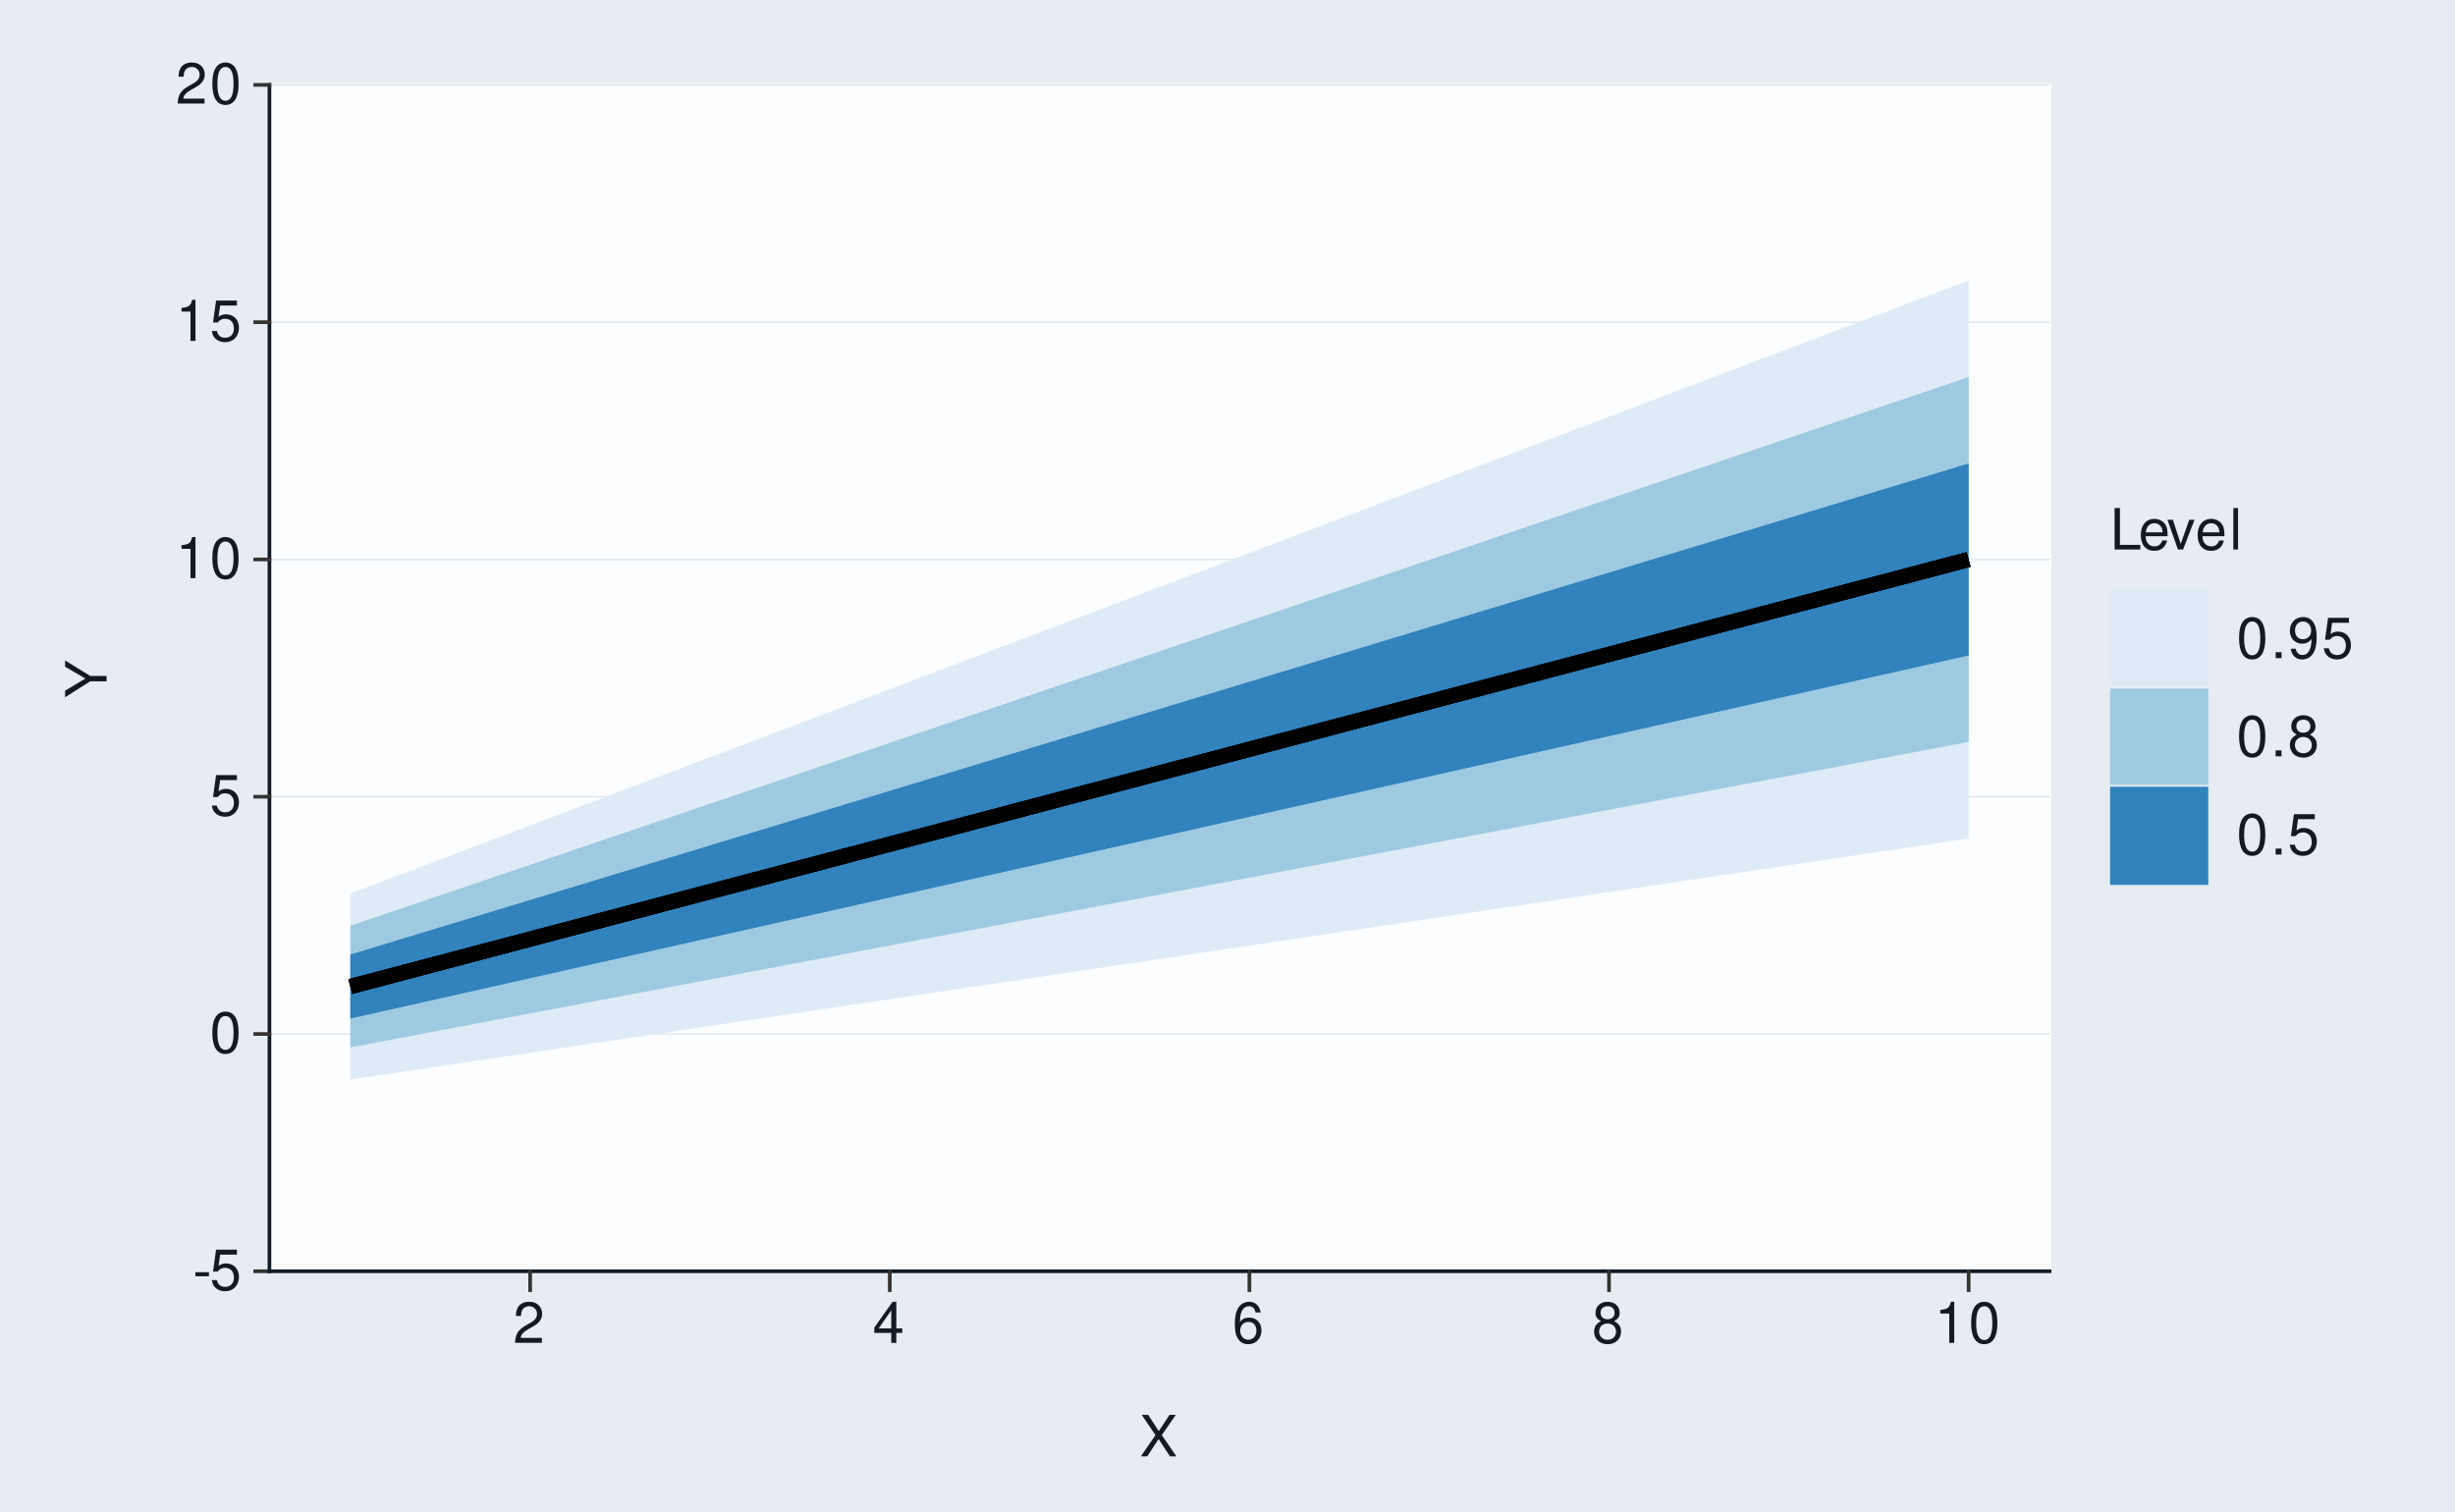
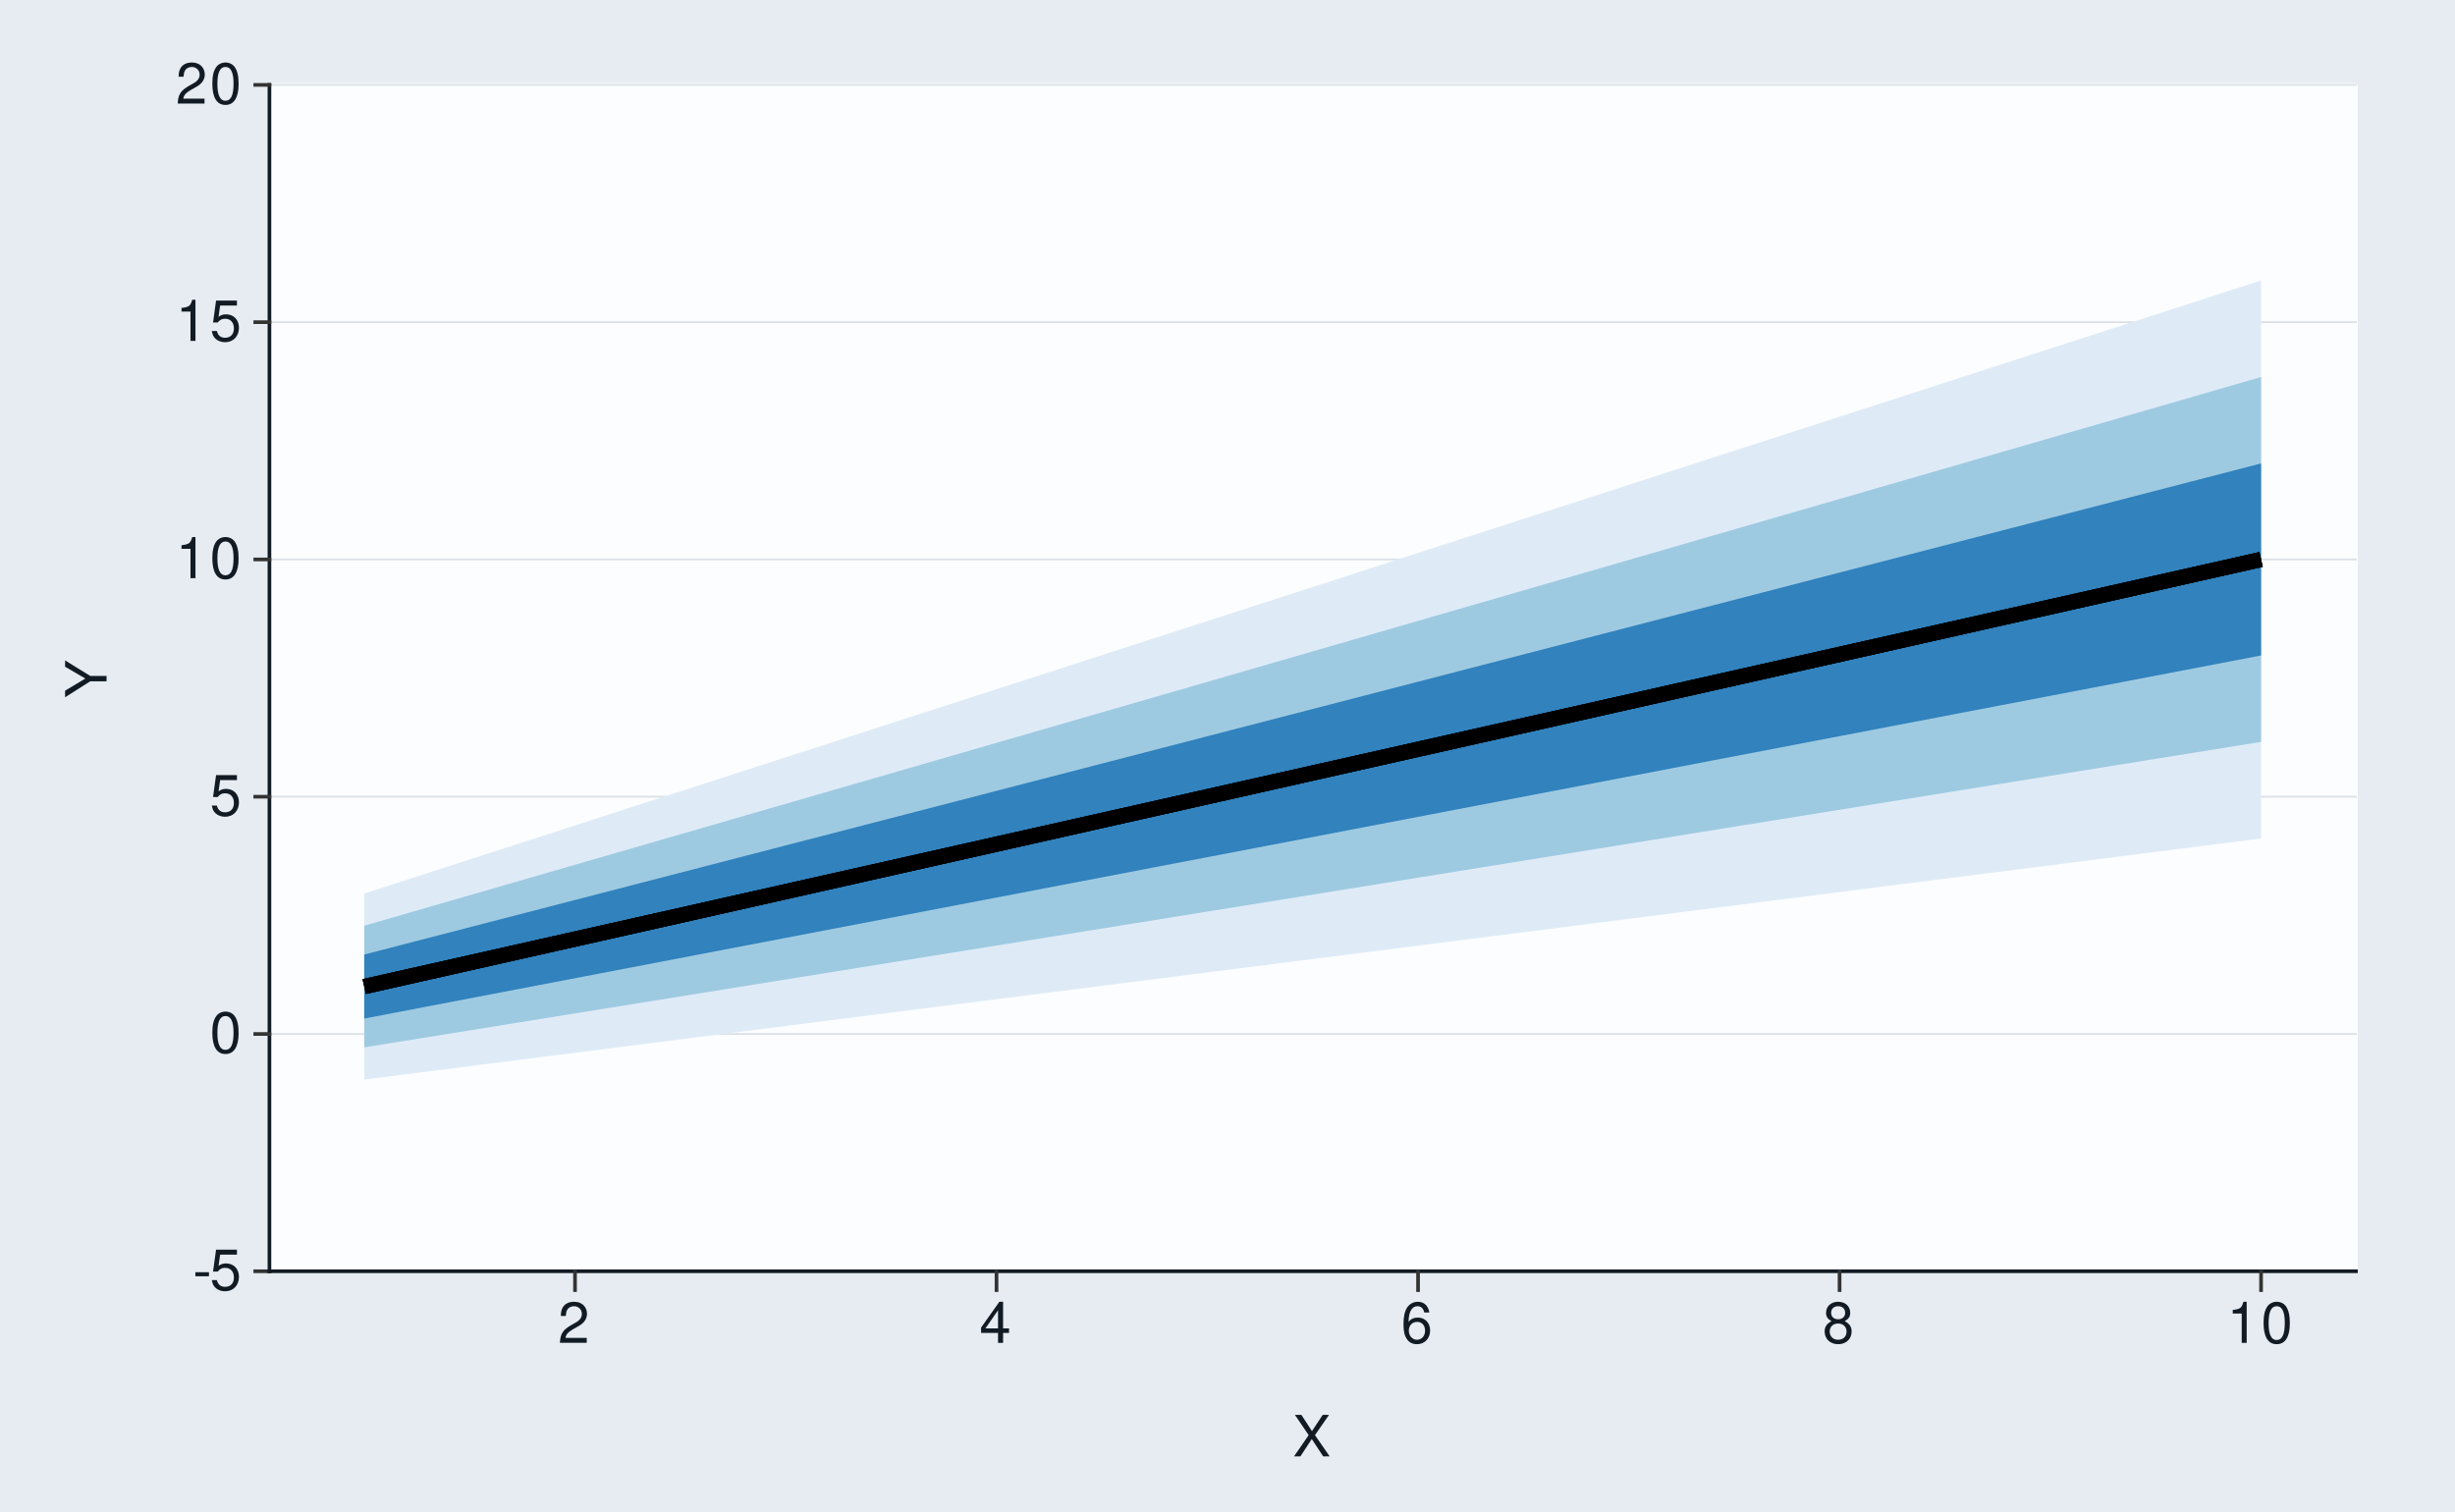
<svg xmlns="http://www.w3.org/2000/svg" xmlns:xlink="http://www.w3.org/1999/xlink" width="432pt" height="266pt" viewBox="0 0 432 266" version="1.1">
  <defs>
    <g>
      <symbol overflow="visible" id="glyph0-0">
        <path style="stroke:none;" d="" />
      </symbol>
      <symbol overflow="visible" id="glyph0-1">
        <path style="stroke:none;" d="M 2.844 -3.125 L 0.453 -3.125 L 0.453 -2.406 L 2.844 -2.406 Z M 2.844 -3.125 " />
      </symbol>
      <symbol overflow="visible" id="glyph0-2">
        <path style="stroke:none;" d="M 4.766 -7.094 L 1.094 -7.094 L 0.562 -3.234 L 1.375 -3.234 C 1.797 -3.719 2.125 -3.891 2.688 -3.891 C 3.641 -3.891 4.234 -3.234 4.234 -2.188 C 4.234 -1.172 3.641 -0.547 2.688 -0.547 C 1.906 -0.547 1.438 -0.938 1.234 -1.734 L 0.344 -1.734 C 0.469 -1.156 0.562 -0.875 0.781 -0.625 C 1.188 -0.078 1.906 0.234 2.703 0.234 C 4.125 0.234 5.125 -0.812 5.125 -2.312 C 5.125 -3.703 4.203 -4.672 2.844 -4.672 C 2.344 -4.672 1.938 -4.547 1.531 -4.234 L 1.812 -6.219 L 4.766 -6.219 Z M 4.766 -7.094 " />
      </symbol>
      <symbol overflow="visible" id="glyph0-3">
        <path style="stroke:none;" d="M 2.75 -7.234 C 2.094 -7.234 1.484 -6.938 1.125 -6.438 C 0.656 -5.797 0.438 -4.844 0.438 -3.5 C 0.438 -1.062 1.234 0.234 2.75 0.234 C 4.25 0.234 5.062 -1.062 5.062 -3.438 C 5.062 -4.844 4.844 -5.781 4.375 -6.438 C 4.016 -6.938 3.422 -7.234 2.75 -7.234 Z M 2.75 -6.453 C 3.703 -6.453 4.172 -5.484 4.172 -3.516 C 4.172 -1.453 3.703 -0.5 2.734 -0.5 C 1.797 -0.5 1.328 -1.5 1.328 -3.484 C 1.328 -5.484 1.797 -6.453 2.75 -6.453 Z M 2.75 -6.453 " />
      </symbol>
      <symbol overflow="visible" id="glyph0-4">
        <path style="stroke:none;" d="M 2.594 -5.156 L 2.594 0 L 3.469 0 L 3.469 -7.234 L 2.891 -7.234 C 2.578 -6.125 2.375 -5.969 1.016 -5.797 L 1.016 -5.156 Z M 2.594 -5.156 " />
      </symbol>
      <symbol overflow="visible" id="glyph0-5">
        <path style="stroke:none;" d="M 5.062 -0.875 L 1.328 -0.875 C 1.422 -1.469 1.734 -1.844 2.609 -2.375 L 3.609 -2.938 C 4.594 -3.484 5.109 -4.234 5.109 -5.125 C 5.109 -5.719 4.875 -6.281 4.453 -6.672 C 4.031 -7.047 3.516 -7.234 2.844 -7.234 C 1.938 -7.234 1.266 -6.906 0.875 -6.297 C 0.625 -5.906 0.516 -5.453 0.5 -4.734 L 1.375 -4.734 C 1.406 -5.219 1.469 -5.516 1.594 -5.75 C 1.812 -6.188 2.281 -6.453 2.812 -6.453 C 3.609 -6.453 4.203 -5.875 4.203 -5.094 C 4.203 -4.516 3.875 -4.016 3.25 -3.656 L 2.328 -3.125 C 0.844 -2.266 0.422 -1.594 0.344 -0.016 L 5.062 -0.016 Z M 5.062 -0.875 " />
      </symbol>
      <symbol overflow="visible" id="glyph0-6">
        <path style="stroke:none;" d="M 3.266 -1.75 L 3.266 0 L 4.156 0 L 4.156 -1.75 L 5.203 -1.75 L 5.203 -2.547 L 4.156 -2.547 L 4.156 -7.234 L 3.5 -7.234 L 0.281 -2.688 L 0.281 -1.75 Z M 3.266 -2.547 L 1.047 -2.547 L 3.266 -5.734 Z M 3.266 -2.547 " />
      </symbol>
      <symbol overflow="visible" id="glyph0-7">
        <path style="stroke:none;" d="M 4.984 -5.344 C 4.812 -6.531 4.047 -7.234 2.969 -7.234 C 2.188 -7.234 1.484 -6.844 1.062 -6.203 C 0.625 -5.484 0.438 -4.609 0.438 -3.297 C 0.438 -2.078 0.594 -1.312 1.031 -0.672 C 1.406 -0.078 2.031 0.234 2.812 0.234 C 4.156 0.234 5.125 -0.781 5.125 -2.188 C 5.125 -3.516 4.234 -4.453 2.953 -4.453 C 2.266 -4.453 1.703 -4.203 1.328 -3.672 C 1.344 -5.453 1.906 -6.453 2.906 -6.453 C 3.531 -6.453 3.953 -6.047 4.094 -5.344 Z M 2.844 -3.688 C 3.703 -3.688 4.234 -3.078 4.234 -2.125 C 4.234 -1.203 3.625 -0.547 2.812 -0.547 C 2 -0.547 1.375 -1.234 1.375 -2.156 C 1.375 -3.062 1.984 -3.688 2.844 -3.688 Z M 2.844 -3.688 " />
      </symbol>
      <symbol overflow="visible" id="glyph0-8">
        <path style="stroke:none;" d="M 3.906 -3.812 C 4.656 -4.266 4.875 -4.625 4.875 -5.297 C 4.875 -6.438 4.016 -7.234 2.75 -7.234 C 1.5 -7.234 0.625 -6.438 0.625 -5.312 C 0.625 -4.625 0.844 -4.266 1.578 -3.812 C 0.766 -3.406 0.375 -2.812 0.375 -2.016 C 0.375 -0.688 1.344 0.234 2.75 0.234 C 4.156 0.234 5.125 -0.688 5.125 -2.016 C 5.125 -2.812 4.734 -3.406 3.906 -3.812 Z M 2.75 -6.453 C 3.5 -6.453 3.984 -6 3.984 -5.281 C 3.984 -4.594 3.484 -4.156 2.75 -4.156 C 2 -4.156 1.516 -4.594 1.516 -5.297 C 1.516 -6 2 -6.453 2.75 -6.453 Z M 2.75 -3.406 C 3.625 -3.406 4.234 -2.828 4.234 -1.984 C 4.234 -1.125 3.641 -0.547 2.734 -0.547 C 1.875 -0.547 1.266 -1.141 1.266 -1.984 C 1.266 -2.844 1.859 -3.406 2.75 -3.406 Z M 2.75 -3.406 " />
      </symbol>
      <symbol overflow="visible" id="glyph0-9">
        <path style="stroke:none;" d="M 3.906 -3.734 L 6.375 -7.297 L 5.266 -7.297 L 3.375 -4.438 L 1.516 -7.297 L 0.375 -7.297 L 2.797 -3.734 L 0.219 0 L 1.344 0 L 3.344 -3.047 L 5.344 0 L 6.484 0 Z M 3.906 -3.734 " />
      </symbol>
-       <symbol overflow="visible" id="glyph0-10">
-         <path style="stroke:none;" d="M 1.734 -7.297 L 0.797 -7.297 L 0.797 0 L 5.328 0 L 5.328 -0.812 L 1.734 -0.812 Z M 1.734 -7.297 " />
-       </symbol>
-       <symbol overflow="visible" id="glyph0-11">
-         <path style="stroke:none;" d="M 5.125 -2.344 C 5.125 -3.141 5.062 -3.625 4.922 -4.016 C 4.578 -4.875 3.781 -5.391 2.797 -5.391 C 1.344 -5.391 0.406 -4.281 0.406 -2.547 C 0.406 -0.812 1.297 0.234 2.781 0.234 C 3.984 0.234 4.812 -0.453 5.016 -1.594 L 4.188 -1.594 C 3.953 -0.906 3.484 -0.547 2.812 -0.547 C 2.281 -0.547 1.828 -0.781 1.547 -1.219 C 1.344 -1.516 1.281 -1.812 1.266 -2.344 Z M 1.297 -3.016 C 1.359 -3.984 1.953 -4.625 2.797 -4.625 C 3.641 -4.625 4.234 -3.953 4.234 -3.016 Z M 1.297 -3.016 " />
-       </symbol>
-       <symbol overflow="visible" id="glyph0-12">
-         <path style="stroke:none;" d="M 2.844 0 L 4.859 -5.234 L 3.922 -5.234 L 2.438 -0.984 L 1.047 -5.234 L 0.094 -5.234 L 1.938 0 Z M 2.844 0 " />
-       </symbol>
-       <symbol overflow="visible" id="glyph0-13">
-         <path style="stroke:none;" d="M 1.516 -7.297 L 0.688 -7.297 L 0.688 0 L 1.516 0 Z M 1.516 -7.297 " />
-       </symbol>
-       <symbol overflow="visible" id="glyph0-14">
-         <path style="stroke:none;" d="M 1.906 -1.047 L 0.875 -1.047 L 0.875 0 L 1.906 0 Z M 1.906 -1.047 " />
-       </symbol>
-       <symbol overflow="visible" id="glyph0-15">
-         <path style="stroke:none;" d="M 0.531 -1.656 C 0.703 -0.469 1.453 0.234 2.547 0.234 C 3.328 0.234 4.031 -0.156 4.453 -0.797 C 4.891 -1.516 5.094 -2.391 5.094 -3.703 C 5.094 -4.922 4.906 -5.688 4.484 -6.328 C 4.094 -6.922 3.484 -7.234 2.703 -7.234 C 1.344 -7.234 0.375 -6.219 0.375 -4.812 C 0.375 -3.484 1.281 -2.547 2.562 -2.547 C 3.234 -2.547 3.734 -2.797 4.188 -3.344 C 4.172 -1.547 3.609 -0.547 2.594 -0.547 C 1.984 -0.547 1.547 -0.953 1.406 -1.656 Z M 2.688 -6.453 C 3.516 -6.453 4.125 -5.766 4.125 -4.844 C 4.125 -3.953 3.531 -3.328 2.656 -3.328 C 1.812 -3.328 1.281 -3.938 1.281 -4.891 C 1.281 -5.797 1.875 -6.453 2.688 -6.453 Z M 2.688 -6.453 " />
-       </symbol>
      <symbol overflow="visible" id="glyph1-0">
        <path style="stroke:none;" d="" />
      </symbol>
      <symbol overflow="visible" id="glyph1-1">
        <path style="stroke:none;" d="M -2.859 -3.875 L -7.297 -6.609 L -7.297 -5.5 L -3.734 -3.422 L -7.297 -1.281 L -7.297 -0.125 L -2.859 -2.938 L 0 -2.938 L 0 -3.875 Z M -2.859 -3.875 " />
      </symbol>
    </g>
  </defs>
  <g id="surface331">
    <rect x="0" y="0" width="432" height="266" style="fill:rgb(100%,100%,100%);fill-opacity:1;stroke:none;" />
    <rect x="0" y="0" width="432" height="266" style="fill:rgb(90.196%,92.549%,94.902%);fill-opacity:1;stroke:none;" />
    <path style="fill:none;stroke-width:0.647;stroke-linecap:round;stroke-linejoin:round;stroke:rgb(90.196%,92.549%,94.902%);stroke-opacity:1;stroke-miterlimit:10;" d="M 0 266 L 432 266 L 432 0 L 0 0 Z M 0 266 " />
-     <path style="fill-rule:nonzero;fill:rgb(98.824%,99.216%,99.608%);fill-opacity:1;stroke-width:0.647;stroke-linecap:round;stroke-linejoin:round;stroke:rgb(98.824%,99.216%,99.608%);stroke-opacity:1;stroke-miterlimit:10;" d="M 47.41 223.742 L 360.656 223.742 L 360.656 14.945 L 47.41 14.945 Z M 47.41 223.742 " />
-     <path style="fill:none;stroke-width:0.213;stroke-linecap:square;stroke-linejoin:round;stroke:rgb(85.882%,88.235%,90.588%);stroke-opacity:1;stroke-miterlimit:10;" d="M 47.41 223.742 L 360.652 223.742 " />
-     <path style="fill:none;stroke-width:0.213;stroke-linecap:square;stroke-linejoin:round;stroke:rgb(85.882%,88.235%,90.588%);stroke-opacity:1;stroke-miterlimit:10;" d="M 47.41 181.984 L 360.652 181.984 " />
-     <path style="fill:none;stroke-width:0.213;stroke-linecap:square;stroke-linejoin:round;stroke:rgb(85.882%,88.235%,90.588%);stroke-opacity:1;stroke-miterlimit:10;" d="M 47.41 140.223 L 360.652 140.223 " />
-     <path style="fill:none;stroke-width:0.213;stroke-linecap:square;stroke-linejoin:round;stroke:rgb(85.882%,88.235%,90.588%);stroke-opacity:1;stroke-miterlimit:10;" d="M 47.41 98.465 L 360.652 98.465 " />
-     <path style="fill:none;stroke-width:0.213;stroke-linecap:square;stroke-linejoin:round;stroke:rgb(85.882%,88.235%,90.588%);stroke-opacity:1;stroke-miterlimit:10;" d="M 47.41 56.703 L 360.652 56.703 " />
-     <path style="fill:none;stroke-width:0.213;stroke-linecap:square;stroke-linejoin:round;stroke:rgb(85.882%,88.235%,90.588%);stroke-opacity:1;stroke-miterlimit:10;" d="M 47.41 14.945 L 360.652 14.945 " />
-     <path style=" stroke:none;fill-rule:nonzero;fill:rgb(87.059%,92.157%,96.863%);fill-opacity:1;" d="M 61.648 157.262 L 93.289 145.273 L 124.93 133.281 L 188.211 109.305 L 219.852 97.312 L 283.133 73.336 L 314.773 61.344 L 346.414 49.355 L 346.414 147.57 L 156.57 175.859 L 124.93 180.57 L 61.648 190 Z M 61.648 157.262 " />
-     <path style=" stroke:none;fill-rule:nonzero;fill:rgb(61.961%,79.216%,88.235%);fill-opacity:1;" d="M 61.648 162.926 L 346.414 66.352 L 346.414 130.574 L 251.492 148.492 L 219.852 154.469 L 93.289 178.359 L 61.648 184.336 Z M 61.648 162.926 " />
-     <path style=" stroke:none;fill-rule:nonzero;fill:rgb(19.216%,50.98%,74.118%);fill-opacity:1;" d="M 61.648 167.996 L 93.289 158.395 L 124.93 148.789 L 156.57 139.188 L 188.211 129.582 L 219.852 119.98 L 283.133 100.77 L 314.773 91.168 L 346.414 81.562 L 346.414 115.363 L 314.773 122.465 L 283.133 129.562 L 219.852 143.766 L 188.211 150.863 L 156.57 157.965 L 124.93 165.062 L 61.648 179.266 Z M 61.648 167.996 " />
-     <path style="fill:none;stroke-width:2.667;stroke-linecap:butt;stroke-linejoin:round;stroke:rgb(0%,0%,0%);stroke-opacity:1;stroke-miterlimit:10;" d="M 61.648 173.633 L 93.289 165.277 L 346.414 98.465 " />
-     <path style="fill:none;stroke-width:2.667;stroke-linecap:butt;stroke-linejoin:round;stroke:rgb(0%,0%,0%);stroke-opacity:1;stroke-miterlimit:10;" d="M 61.648 173.633 L 93.289 165.277 L 346.414 98.465 " />
-     <path style="fill:none;stroke-width:2.667;stroke-linecap:butt;stroke-linejoin:round;stroke:rgb(0%,0%,0%);stroke-opacity:1;stroke-miterlimit:10;" d="M 61.648 173.633 L 93.289 165.277 L 346.414 98.465 " />
+     <path style="fill-rule:nonzero;fill:rgb(98.824%,99.216%,99.608%);fill-opacity:1;stroke-width:0.647;stroke-linecap:round;stroke-linejoin:round;stroke:rgb(98.824%,99.216%,99.608%);stroke-opacity:1;stroke-miterlimit:10;" d="M 47.41 223.742 L 414.566 223.742 L 414.566 14.945 L 47.41 14.945 Z M 47.41 223.742 " />
+     <path style="fill:none;stroke-width:0.323;stroke-linecap:square;stroke-linejoin:round;stroke:rgb(85.882%,88.235%,90.588%);stroke-opacity:1;stroke-miterlimit:10;" d="M 47.41 223.742 L 414.566 223.742 " />
+     <path style="fill:none;stroke-width:0.323;stroke-linecap:square;stroke-linejoin:round;stroke:rgb(85.882%,88.235%,90.588%);stroke-opacity:1;stroke-miterlimit:10;" d="M 47.41 181.984 L 414.566 181.984 " />
+     <path style="fill:none;stroke-width:0.323;stroke-linecap:square;stroke-linejoin:round;stroke:rgb(85.882%,88.235%,90.588%);stroke-opacity:1;stroke-miterlimit:10;" d="M 47.41 140.223 L 414.566 140.223 " />
+     <path style="fill:none;stroke-width:0.323;stroke-linecap:square;stroke-linejoin:round;stroke:rgb(85.882%,88.235%,90.588%);stroke-opacity:1;stroke-miterlimit:10;" d="M 47.41 98.465 L 414.566 98.465 " />
+     <path style="fill:none;stroke-width:0.323;stroke-linecap:square;stroke-linejoin:round;stroke:rgb(85.882%,88.235%,90.588%);stroke-opacity:1;stroke-miterlimit:10;" d="M 47.41 56.703 L 414.566 56.703 " />
+     <path style="fill:none;stroke-width:0.323;stroke-linecap:square;stroke-linejoin:round;stroke:rgb(85.882%,88.235%,90.588%);stroke-opacity:1;stroke-miterlimit:10;" d="M 47.41 14.945 L 414.566 14.945 " />
+     <path style=" stroke:none;fill-rule:nonzero;fill:rgb(87.059%,92.157%,96.863%);fill-opacity:1;" d="M 64.098 157.262 L 101.184 145.273 L 138.27 133.281 L 175.355 121.293 L 212.445 109.305 L 249.531 97.312 L 323.703 73.336 L 360.789 61.344 L 397.875 49.355 L 397.875 147.57 L 212.445 171.145 L 175.355 175.859 L 138.27 180.57 L 64.098 190 Z M 64.098 157.262 " />
+     <path style=" stroke:none;fill-rule:nonzero;fill:rgb(61.961%,79.216%,88.235%);fill-opacity:1;" d="M 64.098 162.926 L 175.355 130.734 L 212.445 120.004 L 397.875 66.352 L 397.875 130.574 L 286.617 148.492 L 249.531 154.469 L 212.445 160.441 L 175.355 166.414 L 101.184 178.359 L 64.098 184.336 Z M 64.098 162.926 " />
+     <path style=" stroke:none;fill-rule:nonzero;fill:rgb(19.216%,50.98%,74.118%);fill-opacity:1;" d="M 64.098 167.996 L 101.184 158.395 L 138.27 148.789 L 175.355 139.188 L 212.445 129.582 L 249.531 119.98 L 323.703 100.77 L 360.789 91.168 L 397.875 81.562 L 397.875 115.363 L 360.789 122.465 L 323.703 129.562 L 249.531 143.766 L 212.445 150.863 L 175.355 157.965 L 138.27 165.062 L 64.098 179.266 Z M 64.098 167.996 " />
+     <path style="fill:none;stroke-width:2.667;stroke-linecap:butt;stroke-linejoin:round;stroke:rgb(0%,0%,0%);stroke-opacity:1;stroke-miterlimit:10;" d="M 64.098 173.633 L 101.184 165.277 L 175.355 148.574 L 212.445 140.223 L 397.875 98.465 " />
+     <path style="fill:none;stroke-width:2.667;stroke-linecap:butt;stroke-linejoin:round;stroke:rgb(0%,0%,0%);stroke-opacity:1;stroke-miterlimit:10;" d="M 64.098 173.633 L 101.184 165.277 L 175.355 148.574 L 212.445 140.223 L 397.875 98.465 " />
+     <path style="fill:none;stroke-width:2.667;stroke-linecap:butt;stroke-linejoin:round;stroke:rgb(0%,0%,0%);stroke-opacity:1;stroke-miterlimit:10;" d="M 64.098 173.633 L 101.184 165.277 L 175.355 148.574 L 212.445 140.223 L 397.875 98.465 " />
    <path style="fill:none;stroke-width:0.647;stroke-linecap:square;stroke-linejoin:round;stroke:rgb(7.059%,10.588%,14.118%);stroke-opacity:1;stroke-miterlimit:10;" d="M 47.41 223.742 L 47.41 14.945 " />
    <g style="fill:rgb(7.059%,10.588%,14.118%);fill-opacity:1;">
      <use xlink:href="#glyph0-1" x="33.926" y="227.032" />
      <use xlink:href="#glyph0-2" x="36.926" y="227.032" />
    </g>
    <g style="fill:rgb(7.059%,10.588%,14.118%);fill-opacity:1;">
      <use xlink:href="#glyph0-3" x="36.926" y="185.274" />
    </g>
    <g style="fill:rgb(7.059%,10.588%,14.118%);fill-opacity:1;">
      <use xlink:href="#glyph0-2" x="36.926" y="143.513" />
    </g>
    <g style="fill:rgb(7.059%,10.588%,14.118%);fill-opacity:1;">
      <use xlink:href="#glyph0-4" x="30.926" y="101.755" />
      <use xlink:href="#glyph0-3" x="36.926" y="101.755" />
    </g>
    <g style="fill:rgb(7.059%,10.588%,14.118%);fill-opacity:1;">
      <use xlink:href="#glyph0-4" x="30.926" y="59.993" />
      <use xlink:href="#glyph0-2" x="36.926" y="59.993" />
    </g>
    <g style="fill:rgb(7.059%,10.588%,14.118%);fill-opacity:1;">
      <use xlink:href="#glyph0-5" x="30.926" y="18.235" />
      <use xlink:href="#glyph0-3" x="36.926" y="18.235" />
    </g>
    <path style="fill:none;stroke-width:0.647;stroke-linecap:square;stroke-linejoin:round;stroke:rgb(20%,20%,20%);stroke-opacity:1;stroke-miterlimit:10;" d="M 44.918 223.742 L 47.41 223.742 " />
    <path style="fill:none;stroke-width:0.647;stroke-linecap:square;stroke-linejoin:round;stroke:rgb(20%,20%,20%);stroke-opacity:1;stroke-miterlimit:10;" d="M 44.918 181.984 L 47.41 181.984 " />
    <path style="fill:none;stroke-width:0.647;stroke-linecap:square;stroke-linejoin:round;stroke:rgb(20%,20%,20%);stroke-opacity:1;stroke-miterlimit:10;" d="M 44.918 140.223 L 47.41 140.223 " />
    <path style="fill:none;stroke-width:0.647;stroke-linecap:square;stroke-linejoin:round;stroke:rgb(20%,20%,20%);stroke-opacity:1;stroke-miterlimit:10;" d="M 44.918 98.465 L 47.41 98.465 " />
    <path style="fill:none;stroke-width:0.647;stroke-linecap:square;stroke-linejoin:round;stroke:rgb(20%,20%,20%);stroke-opacity:1;stroke-miterlimit:10;" d="M 44.918 56.703 L 47.41 56.703 " />
    <path style="fill:none;stroke-width:0.647;stroke-linecap:square;stroke-linejoin:round;stroke:rgb(20%,20%,20%);stroke-opacity:1;stroke-miterlimit:10;" d="M 44.918 14.945 L 47.41 14.945 " />
-     <path style="fill:none;stroke-width:0.647;stroke-linecap:square;stroke-linejoin:round;stroke:rgb(7.059%,10.588%,14.118%);stroke-opacity:1;stroke-miterlimit:10;" d="M 47.41 223.742 L 360.652 223.742 " />
-     <path style="fill:none;stroke-width:0.647;stroke-linecap:square;stroke-linejoin:round;stroke:rgb(20%,20%,20%);stroke-opacity:1;stroke-miterlimit:10;" d="M 93.289 227.062 L 93.289 223.742 " />
-     <path style="fill:none;stroke-width:0.647;stroke-linecap:square;stroke-linejoin:round;stroke:rgb(20%,20%,20%);stroke-opacity:1;stroke-miterlimit:10;" d="M 156.57 227.062 L 156.57 223.742 " />
-     <path style="fill:none;stroke-width:0.647;stroke-linecap:square;stroke-linejoin:round;stroke:rgb(20%,20%,20%);stroke-opacity:1;stroke-miterlimit:10;" d="M 219.852 227.062 L 219.852 223.742 " />
-     <path style="fill:none;stroke-width:0.647;stroke-linecap:square;stroke-linejoin:round;stroke:rgb(20%,20%,20%);stroke-opacity:1;stroke-miterlimit:10;" d="M 283.133 227.062 L 283.133 223.742 " />
-     <path style="fill:none;stroke-width:0.647;stroke-linecap:square;stroke-linejoin:round;stroke:rgb(20%,20%,20%);stroke-opacity:1;stroke-miterlimit:10;" d="M 346.414 227.062 L 346.414 223.742 " />
+     <path style="fill:none;stroke-width:0.647;stroke-linecap:square;stroke-linejoin:round;stroke:rgb(7.059%,10.588%,14.118%);stroke-opacity:1;stroke-miterlimit:10;" d="M 47.41 223.742 L 414.566 223.742 " />
+     <path style="fill:none;stroke-width:0.647;stroke-linecap:square;stroke-linejoin:round;stroke:rgb(20%,20%,20%);stroke-opacity:1;stroke-miterlimit:10;" d="M 101.184 227.062 L 101.184 223.742 " />
+     <path style="fill:none;stroke-width:0.647;stroke-linecap:square;stroke-linejoin:round;stroke:rgb(20%,20%,20%);stroke-opacity:1;stroke-miterlimit:10;" d="M 175.355 227.062 L 175.355 223.742 " />
+     <path style="fill:none;stroke-width:0.647;stroke-linecap:square;stroke-linejoin:round;stroke:rgb(20%,20%,20%);stroke-opacity:1;stroke-miterlimit:10;" d="M 249.531 227.062 L 249.531 223.742 " />
+     <path style="fill:none;stroke-width:0.647;stroke-linecap:square;stroke-linejoin:round;stroke:rgb(20%,20%,20%);stroke-opacity:1;stroke-miterlimit:10;" d="M 323.703 227.062 L 323.703 223.742 " />
+     <path style="fill:none;stroke-width:0.647;stroke-linecap:square;stroke-linejoin:round;stroke:rgb(20%,20%,20%);stroke-opacity:1;stroke-miterlimit:10;" d="M 397.875 227.062 L 397.875 223.742 " />
    <g style="fill:rgb(7.059%,10.588%,14.118%);fill-opacity:1;">
-       <use xlink:href="#glyph0-5" x="90.289" y="236.345" />
+       <use xlink:href="#glyph0-5" x="98.184" y="236.345" />
    </g>
    <g style="fill:rgb(7.059%,10.588%,14.118%);fill-opacity:1;">
-       <use xlink:href="#glyph0-6" x="153.57" y="236.345" />
+       <use xlink:href="#glyph0-6" x="172.355" y="236.345" />
    </g>
    <g style="fill:rgb(7.059%,10.588%,14.118%);fill-opacity:1;">
-       <use xlink:href="#glyph0-7" x="216.852" y="236.345" />
+       <use xlink:href="#glyph0-7" x="246.531" y="236.345" />
    </g>
    <g style="fill:rgb(7.059%,10.588%,14.118%);fill-opacity:1;">
-       <use xlink:href="#glyph0-8" x="280.133" y="236.345" />
+       <use xlink:href="#glyph0-8" x="320.703" y="236.345" />
    </g>
    <g style="fill:rgb(7.059%,10.588%,14.118%);fill-opacity:1;">
-       <use xlink:href="#glyph0-4" x="340.414" y="236.345" />
-       <use xlink:href="#glyph0-3" x="346.414" y="236.345" />
+       <use xlink:href="#glyph0-4" x="391.875" y="236.345" />
+       <use xlink:href="#glyph0-3" x="397.875" y="236.345" />
    </g>
    <g style="fill:rgb(7.059%,10.588%,14.118%);fill-opacity:1;">
-       <use xlink:href="#glyph0-9" x="200.531" y="256.317" />
+       <use xlink:href="#glyph0-9" x="227.488" y="256.317" />
    </g>
    <g style="fill:rgb(7.059%,10.588%,14.118%);fill-opacity:1;">
      <use xlink:href="#glyph1-1" x="18.751" y="122.844" />
    </g>
-     <path style=" stroke:none;fill-rule:nonzero;fill:rgb(90.196%,92.549%,94.902%);fill-opacity:1;" d="M 371.305 155.746 L 414.566 155.746 L 414.566 82.945 L 371.305 82.945 Z M 371.305 155.746 " />
-     <g style="fill:rgb(7.059%,10.588%,14.118%);fill-opacity:1;">
-       <use xlink:href="#glyph0-10" x="371.305" y="96.712" />
-       <use xlink:href="#glyph0-11" x="376.305" y="96.712" />
-       <use xlink:href="#glyph0-12" x="381.305" y="96.712" />
-       <use xlink:href="#glyph0-11" x="386.305" y="96.712" />
-       <use xlink:href="#glyph0-13" x="392.305" y="96.712" />
-     </g>
-     <path style="fill-rule:nonzero;fill:rgb(90.196%,92.549%,94.902%);fill-opacity:1;stroke-width:0.647;stroke-linecap:round;stroke-linejoin:round;stroke:rgb(90.196%,92.549%,94.902%);stroke-opacity:1;stroke-miterlimit:10;" d="M 371.305 121.184 L 388.586 121.184 L 388.586 103.902 L 371.305 103.902 Z M 371.305 121.184 " />
-     <path style=" stroke:none;fill-rule:nonzero;fill:rgb(87.059%,92.157%,96.863%);fill-opacity:1;" d="M 371.305 121.184 L 388.586 121.184 L 388.586 103.902 L 371.305 103.902 Z M 371.305 121.184 " />
-     <path style="fill-rule:nonzero;fill:rgb(90.196%,92.549%,94.902%);fill-opacity:1;stroke-width:0.647;stroke-linecap:round;stroke-linejoin:round;stroke:rgb(90.196%,92.549%,94.902%);stroke-opacity:1;stroke-miterlimit:10;" d="M 371.305 138.465 L 388.586 138.465 L 388.586 121.184 L 371.305 121.184 Z M 371.305 138.465 " />
-     <path style=" stroke:none;fill-rule:nonzero;fill:rgb(61.961%,79.216%,88.235%);fill-opacity:1;" d="M 371.305 138.465 L 388.586 138.465 L 388.586 121.184 L 371.305 121.184 Z M 371.305 138.465 " />
-     <path style="fill-rule:nonzero;fill:rgb(90.196%,92.549%,94.902%);fill-opacity:1;stroke-width:0.647;stroke-linecap:round;stroke-linejoin:round;stroke:rgb(90.196%,92.549%,94.902%);stroke-opacity:1;stroke-miterlimit:10;" d="M 371.305 155.746 L 388.586 155.746 L 388.586 138.465 L 371.305 138.465 Z M 371.305 155.746 " />
-     <path style=" stroke:none;fill-rule:nonzero;fill:rgb(19.216%,50.98%,74.118%);fill-opacity:1;" d="M 371.305 155.746 L 388.586 155.746 L 388.586 138.465 L 371.305 138.465 Z M 371.305 155.746 " />
-     <g style="fill:rgb(7.059%,10.588%,14.118%);fill-opacity:1;">
-       <use xlink:href="#glyph0-3" x="393.566" y="115.833" />
-       <use xlink:href="#glyph0-14" x="399.566" y="115.833" />
-       <use xlink:href="#glyph0-15" x="402.566" y="115.833" />
-       <use xlink:href="#glyph0-2" x="408.566" y="115.833" />
-     </g>
-     <g style="fill:rgb(7.059%,10.588%,14.118%);fill-opacity:1;">
-       <use xlink:href="#glyph0-3" x="393.566" y="133.114" />
-       <use xlink:href="#glyph0-14" x="399.566" y="133.114" />
-       <use xlink:href="#glyph0-8" x="402.566" y="133.114" />
-     </g>
-     <g style="fill:rgb(7.059%,10.588%,14.118%);fill-opacity:1;">
-       <use xlink:href="#glyph0-3" x="393.566" y="150.396" />
-       <use xlink:href="#glyph0-14" x="399.566" y="150.396" />
-       <use xlink:href="#glyph0-2" x="402.566" y="150.396" />
-     </g>
  </g>
</svg>
